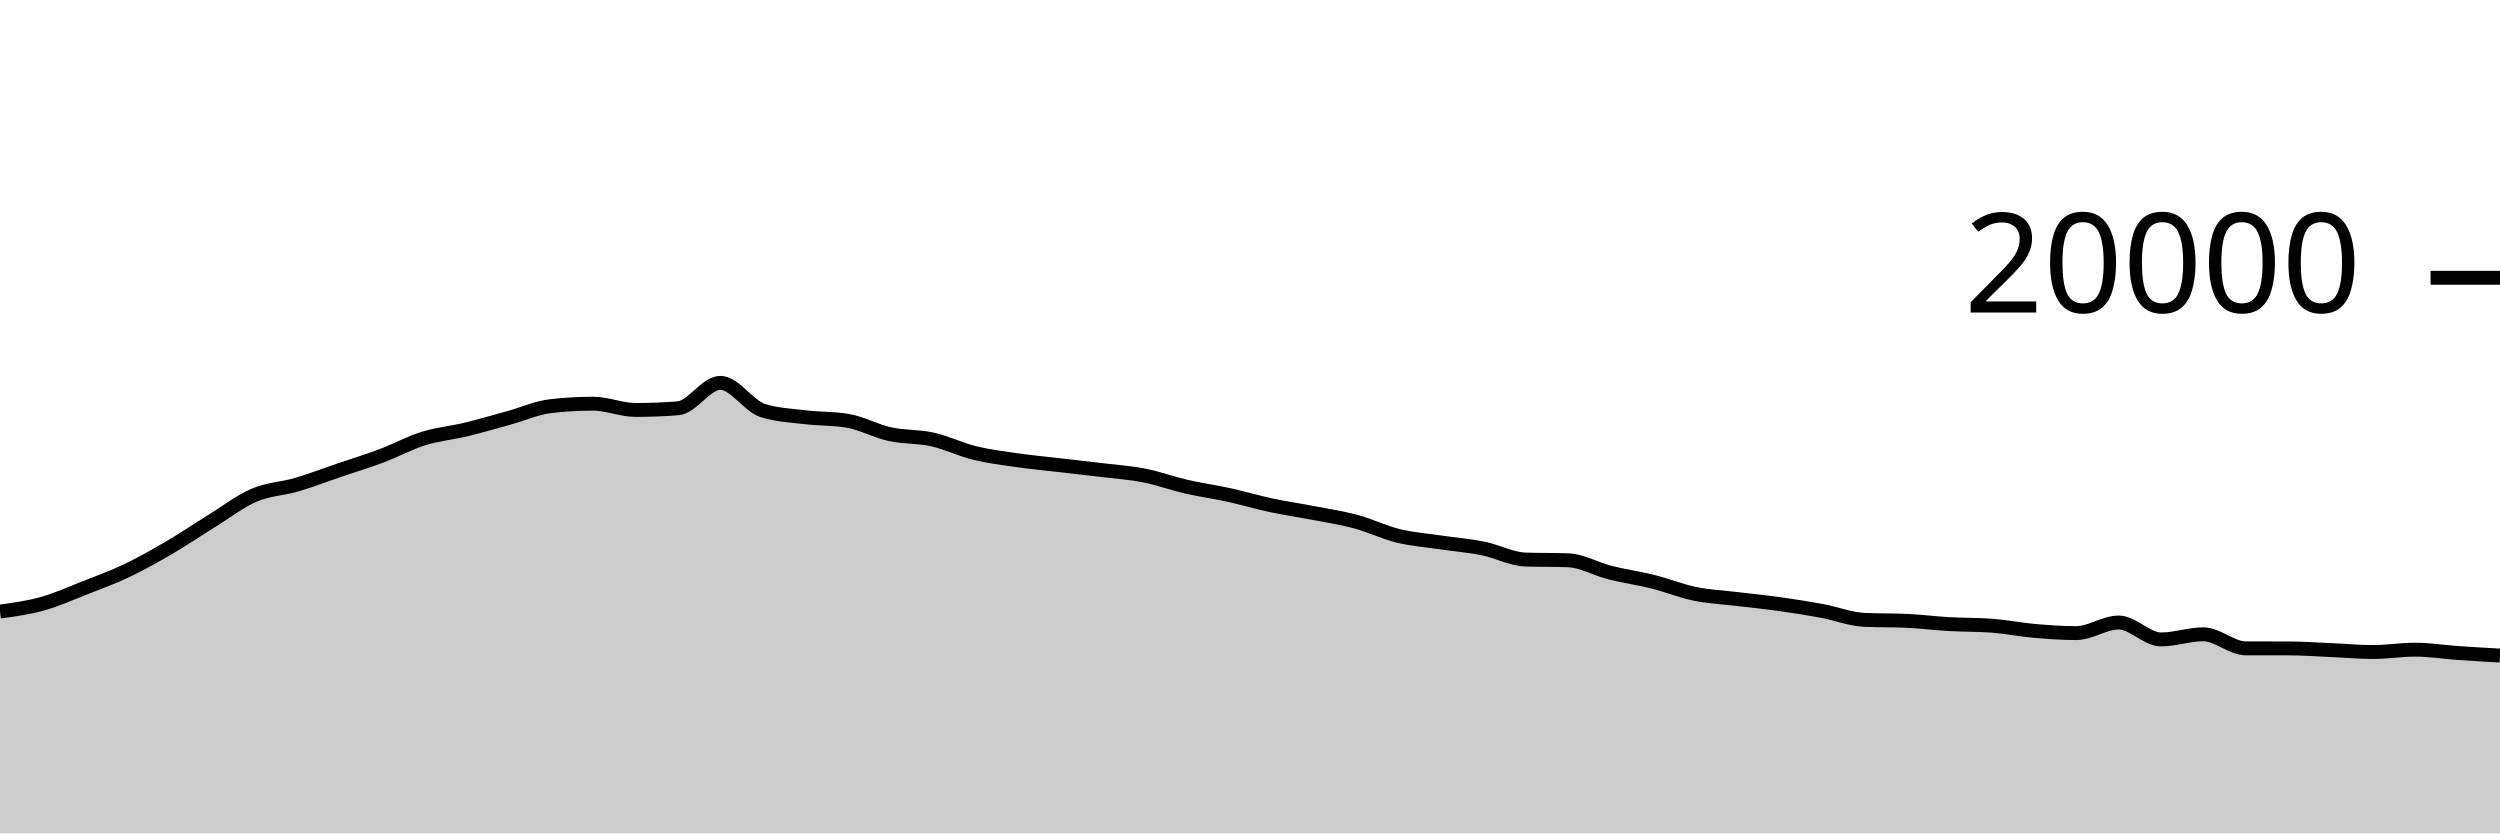
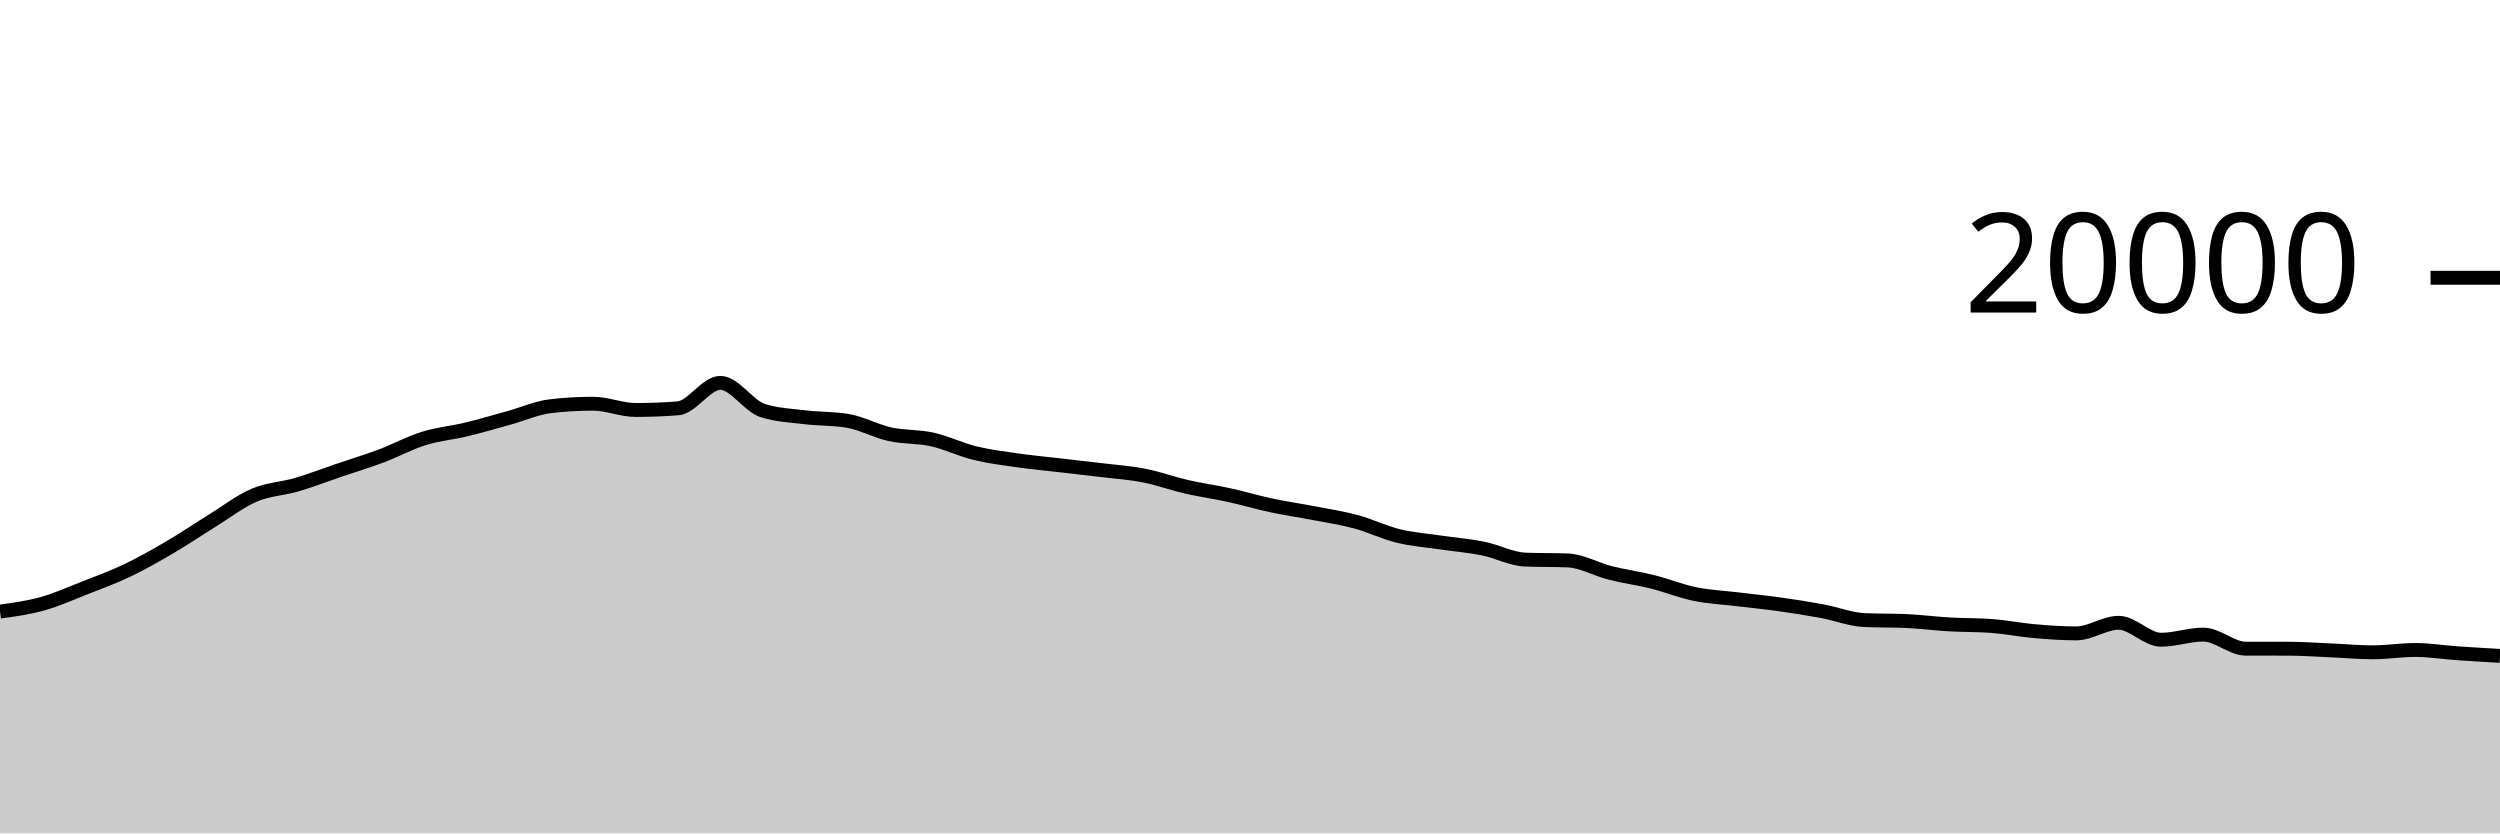
<svg xmlns="http://www.w3.org/2000/svg" viewBox="0 0 180 60">
  <g transform="translate(0,20)">
-     <path class="area" fill="rgba(0, 0, 0, 0.2)" d="M0,24.032C1.017,23.893,2.034,23.754,3.051,23.47C4.068,23.186,5.085,22.727,6.102,22.328C7.119,21.929,8.136,21.559,9.153,21.074C10.169,20.589,11.186,20.013,12.203,19.418C13.22,18.823,14.237,18.132,15.254,17.504C16.271,16.876,17.288,16.084,18.305,15.65C19.322,15.216,20.339,15.197,21.356,14.898C22.373,14.599,23.39,14.204,24.407,13.858C25.424,13.512,26.441,13.206,27.458,12.824C28.475,12.442,29.492,11.885,30.508,11.568C31.525,11.251,32.542,11.167,33.559,10.922C34.576,10.677,35.593,10.376,36.61,10.096C37.627,9.816,38.644,9.356,39.661,9.24C40.678,9.124,41.695,9.066,42.712,9.066C43.729,9.066,44.746,9.516,45.763,9.516C46.78,9.516,47.797,9.477,48.814,9.398C49.831,9.319,50.847,7.564,51.864,7.564C52.881,7.564,53.898,9.233,54.915,9.556C55.932,9.879,56.949,9.917,57.966,10.04C58.983,10.163,60,10.125,61.017,10.294C62.034,10.463,63.051,11.036,64.068,11.26C65.085,11.484,66.102,11.41,67.119,11.636C68.136,11.862,69.153,12.364,70.169,12.614C71.186,12.864,72.203,12.988,73.22,13.134C74.237,13.28,75.254,13.372,76.271,13.49C77.288,13.608,78.305,13.72,79.322,13.844C80.339,13.968,81.356,14.034,82.373,14.234C83.39,14.434,84.407,14.808,85.424,15.042C86.441,15.276,87.458,15.413,88.475,15.636C89.492,15.859,90.508,16.163,91.525,16.38C92.542,16.597,93.559,16.741,94.576,16.938C95.593,17.135,96.61,17.286,97.627,17.56C98.644,17.834,99.661,18.335,100.678,18.584C101.695,18.833,102.712,18.903,103.729,19.054C104.746,19.205,105.763,19.283,106.78,19.488C107.797,19.693,108.814,20.251,109.831,20.286C110.847,20.321,111.864,20.303,112.881,20.338C113.898,20.373,114.915,20.975,115.932,21.232C116.949,21.489,117.966,21.624,118.983,21.878C120,22.132,121.017,22.547,122.034,22.756C123.051,22.965,124.068,23.007,125.085,23.13C126.102,23.253,127.119,23.353,128.136,23.496C129.153,23.639,130.169,23.797,131.186,23.986C132.203,24.175,133.22,24.583,134.237,24.63C135.254,24.677,136.271,24.653,137.288,24.7C138.305,24.747,139.322,24.878,140.339,24.936C141.356,24.994,142.373,24.973,143.39,25.048C144.407,25.123,145.424,25.331,146.441,25.42C147.458,25.509,148.475,25.584,149.492,25.584C150.508,25.584,151.525,24.82,152.542,24.82C153.559,24.82,154.576,26.038,155.593,26.038C156.61,26.038,157.627,25.67,158.644,25.67C159.661,25.67,160.678,26.681,161.695,26.682C162.712,26.683,163.729,26.683,164.746,26.684C165.763,26.685,166.78,26.761,167.797,26.804C168.814,26.847,169.831,26.944,170.847,26.944C171.864,26.944,172.881,26.776,173.898,26.776C174.915,26.776,175.932,26.943,176.949,27.014C177.966,27.085,178.983,27.142,180,27.2L180,40C178.983,40,177.966,40,176.949,40C175.932,40,174.915,40,173.898,40C172.881,40,171.864,40,170.847,40C169.831,40,168.814,40,167.797,40C166.78,40,165.763,40,164.746,40C163.729,40,162.712,40,161.695,40C160.678,40,159.661,40,158.644,40C157.627,40,156.61,40,155.593,40C154.576,40,153.559,40,152.542,40C151.525,40,150.508,40,149.492,40C148.475,40,147.458,40,146.441,40C145.424,40,144.407,40,143.39,40C142.373,40,141.356,40,140.339,40C139.322,40,138.305,40,137.288,40C136.271,40,135.254,40,134.237,40C133.22,40,132.203,40,131.186,40C130.169,40,129.153,40,128.136,40C127.119,40,126.102,40,125.085,40C124.068,40,123.051,40,122.034,40C121.017,40,120,40,118.983,40C117.966,40,116.949,40,115.932,40C114.915,40,113.898,40,112.881,40C111.864,40,110.847,40,109.831,40C108.814,40,107.797,40,106.78,40C105.763,40,104.746,40,103.729,40C102.712,40,101.695,40,100.678,40C99.661,40,98.644,40,97.627,40C96.61,40,95.593,40,94.576,40C93.559,40,92.542,40,91.525,40C90.508,40,89.492,40,88.475,40C87.458,40,86.441,40,85.424,40C84.407,40,83.39,40,82.373,40C81.356,40,80.339,40,79.322,40C78.305,40,77.288,40,76.271,40C75.254,40,74.237,40,73.22,40C72.203,40,71.186,40,70.169,40C69.153,40,68.136,40,67.119,40C66.102,40,65.085,40,64.068,40C63.051,40,62.034,40,61.017,40C60,40,58.983,40,57.966,40C56.949,40,55.932,40,54.915,40C53.898,40,52.881,40,51.864,40C50.847,40,49.831,40,48.814,40C47.797,40,46.78,40,45.763,40C44.746,40,43.729,40,42.712,40C41.695,40,40.678,40,39.661,40C38.644,40,37.627,40,36.61,40C35.593,40,34.576,40,33.559,40C32.542,40,31.525,40,30.508,40C29.492,40,28.475,40,27.458,40C26.441,40,25.424,40,24.407,40C23.39,40,22.373,40,21.356,40C20.339,40,19.322,40,18.305,40C17.288,40,16.271,40,15.254,40C14.237,40,13.22,40,12.203,40C11.186,40,10.169,40,9.153,40C8.136,40,7.119,40,6.102,40C5.085,40,4.068,40,3.051,40C2.034,40,1.017,40,0,40Z" />
-     <path class="line" stroke="black" fill="none" d="M0,24.032C1.017,23.893,2.034,23.754,3.051,23.47C4.068,23.186,5.085,22.727,6.102,22.328C7.119,21.929,8.136,21.559,9.153,21.074C10.169,20.589,11.186,20.013,12.203,19.418C13.22,18.823,14.237,18.132,15.254,17.504C16.271,16.876,17.288,16.084,18.305,15.65C19.322,15.216,20.339,15.197,21.356,14.898C22.373,14.599,23.39,14.204,24.407,13.858C25.424,13.512,26.441,13.206,27.458,12.824C28.475,12.442,29.492,11.885,30.508,11.568C31.525,11.251,32.542,11.167,33.559,10.922C34.576,10.677,35.593,10.376,36.61,10.096C37.627,9.816,38.644,9.356,39.661,9.24C40.678,9.124,41.695,9.066,42.712,9.066C43.729,9.066,44.746,9.516,45.763,9.516C46.78,9.516,47.797,9.477,48.814,9.398C49.831,9.319,50.847,7.564,51.864,7.564C52.881,7.564,53.898,9.233,54.915,9.556C55.932,9.879,56.949,9.917,57.966,10.04C58.983,10.163,60,10.125,61.017,10.294C62.034,10.463,63.051,11.036,64.068,11.26C65.085,11.484,66.102,11.41,67.119,11.636C68.136,11.862,69.153,12.364,70.169,12.614C71.186,12.864,72.203,12.988,73.22,13.134C74.237,13.28,75.254,13.372,76.271,13.49C77.288,13.608,78.305,13.72,79.322,13.844C80.339,13.968,81.356,14.034,82.373,14.234C83.39,14.434,84.407,14.808,85.424,15.042C86.441,15.276,87.458,15.413,88.475,15.636C89.492,15.859,90.508,16.163,91.525,16.38C92.542,16.597,93.559,16.741,94.576,16.938C95.593,17.135,96.61,17.286,97.627,17.56C98.644,17.834,99.661,18.335,100.678,18.584C101.695,18.833,102.712,18.903,103.729,19.054C104.746,19.205,105.763,19.283,106.78,19.488C107.797,19.693,108.814,20.251,109.831,20.286C110.847,20.321,111.864,20.303,112.881,20.338C113.898,20.373,114.915,20.975,115.932,21.232C116.949,21.489,117.966,21.624,118.983,21.878C120,22.132,121.017,22.547,122.034,22.756C123.051,22.965,124.068,23.007,125.085,23.13C126.102,23.253,127.119,23.353,128.136,23.496C129.153,23.639,130.169,23.797,131.186,23.986C132.203,24.175,133.22,24.583,134.237,24.63C135.254,24.677,136.271,24.653,137.288,24.7C138.305,24.747,139.322,24.878,140.339,24.936C141.356,24.994,142.373,24.973,143.39,25.048C144.407,25.123,145.424,25.331,146.441,25.42C147.458,25.509,148.475,25.584,149.492,25.584C150.508,25.584,151.525,24.82,152.542,24.82C153.559,24.82,154.576,26.038,155.593,26.038C156.61,26.038,157.627,25.67,158.644,25.67C159.661,25.67,160.678,26.681,161.695,26.682C162.712,26.683,163.729,26.683,164.746,26.684C165.763,26.685,166.78,26.761,167.797,26.804C168.814,26.847,169.831,26.944,170.847,26.944C171.864,26.944,172.881,26.776,173.898,26.776C174.915,26.776,175.932,26.943,176.949,27.014C177.966,27.085,178.983,27.142,180,27.2" />
+     <path class="area" fill="rgba(0, 0, 0, 0.2)" d="M0,24.034C1.017,23.895,2.034,23.756,3.051,23.472C4.068,23.188,5.085,22.729,6.102,22.33C7.119,21.931,8.136,21.561,9.153,21.076C10.169,20.591,11.186,20.015,12.203,19.42C13.22,18.825,14.237,18.134,15.254,17.506C16.271,16.878,17.288,16.086,18.305,15.652C19.322,15.218,20.339,15.199,21.356,14.9C22.373,14.601,23.39,14.206,24.407,13.86C25.424,13.514,26.441,13.208,27.458,12.826C28.475,12.444,29.492,11.887,30.508,11.57C31.525,11.253,32.542,11.169,33.559,10.924C34.576,10.679,35.593,10.378,36.61,10.098C37.627,9.818,38.644,9.358,39.661,9.242C40.678,9.126,41.695,9.068,42.712,9.068C43.729,9.068,44.746,9.518,45.763,9.518C46.78,9.518,47.797,9.479,48.814,9.4C49.831,9.321,50.847,7.566,51.864,7.566C52.881,7.566,53.898,9.237,54.915,9.56C55.932,9.883,56.949,9.921,57.966,10.044C58.983,10.167,60,10.129,61.017,10.298C62.034,10.467,63.051,11.04,64.068,11.264C65.085,11.488,66.102,11.414,67.119,11.64C68.136,11.866,69.153,12.368,70.169,12.618C71.186,12.868,72.203,12.994,73.22,13.14C74.237,13.286,75.254,13.378,76.271,13.496C77.288,13.614,78.305,13.726,79.322,13.85C80.339,13.974,81.356,14.04,82.373,14.24C83.39,14.44,84.407,14.814,85.424,15.048C86.441,15.282,87.458,15.419,88.475,15.642C89.492,15.865,90.508,16.169,91.525,16.386C92.542,16.603,93.559,16.747,94.576,16.944C95.593,17.141,96.61,17.292,97.627,17.566C98.644,17.84,99.661,18.341,100.678,18.59C101.695,18.839,102.712,18.909,103.729,19.06C104.746,19.211,105.763,19.289,106.78,19.494C107.797,19.699,108.814,20.252,109.831,20.292C110.847,20.332,111.864,20.312,112.881,20.352C113.898,20.392,114.915,20.991,115.932,21.248C116.949,21.505,117.966,21.64,118.983,21.894C120,22.148,121.017,22.563,122.034,22.772C123.051,22.981,124.068,23.023,125.085,23.146C126.102,23.269,127.119,23.369,128.136,23.512C129.153,23.655,130.169,23.813,131.186,24.002C132.203,24.191,133.22,24.599,134.237,24.646C135.254,24.693,136.271,24.669,137.288,24.716C138.305,24.763,139.322,24.897,140.339,24.956C141.356,25.015,142.373,24.993,143.39,25.068C144.407,25.143,145.424,25.351,146.441,25.44C147.458,25.529,148.475,25.604,149.492,25.604C150.508,25.604,151.525,24.842,152.542,24.842C153.559,24.842,154.576,26.06,155.593,26.06C156.61,26.06,157.627,25.692,158.644,25.692C159.661,25.692,160.678,26.703,161.695,26.704C162.712,26.705,163.729,26.705,164.746,26.706C165.763,26.707,166.78,26.783,167.797,26.826C168.814,26.869,169.831,26.966,170.847,26.966C171.864,26.966,172.881,26.798,173.898,26.798C174.915,26.798,175.932,26.965,176.949,27.036C177.966,27.107,178.983,27.165,180,27.224L180,40C178.983,40,177.966,40,176.949,40C175.932,40,174.915,40,173.898,40C172.881,40,171.864,40,170.847,40C169.831,40,168.814,40,167.797,40C166.78,40,165.763,40,164.746,40C163.729,40,162.712,40,161.695,40C160.678,40,159.661,40,158.644,40C157.627,40,156.61,40,155.593,40C154.576,40,153.559,40,152.542,40C151.525,40,150.508,40,149.492,40C148.475,40,147.458,40,146.441,40C145.424,40,144.407,40,143.39,40C142.373,40,141.356,40,140.339,40C139.322,40,138.305,40,137.288,40C136.271,40,135.254,40,134.237,40C133.22,40,132.203,40,131.186,40C130.169,40,129.153,40,128.136,40C127.119,40,126.102,40,125.085,40C124.068,40,123.051,40,122.034,40C121.017,40,120,40,118.983,40C117.966,40,116.949,40,115.932,40C114.915,40,113.898,40,112.881,40C111.864,40,110.847,40,109.831,40C108.814,40,107.797,40,106.78,40C105.763,40,104.746,40,103.729,40C102.712,40,101.695,40,100.678,40C99.661,40,98.644,40,97.627,40C96.61,40,95.593,40,94.576,40C93.559,40,92.542,40,91.525,40C90.508,40,89.492,40,88.475,40C87.458,40,86.441,40,85.424,40C84.407,40,83.39,40,82.373,40C81.356,40,80.339,40,79.322,40C78.305,40,77.288,40,76.271,40C75.254,40,74.237,40,73.22,40C72.203,40,71.186,40,70.169,40C69.153,40,68.136,40,67.119,40C66.102,40,65.085,40,64.068,40C63.051,40,62.034,40,61.017,40C60,40,58.983,40,57.966,40C56.949,40,55.932,40,54.915,40C53.898,40,52.881,40,51.864,40C50.847,40,49.831,40,48.814,40C47.797,40,46.78,40,45.763,40C44.746,40,43.729,40,42.712,40C41.695,40,40.678,40,39.661,40C38.644,40,37.627,40,36.61,40C35.593,40,34.576,40,33.559,40C32.542,40,31.525,40,30.508,40C29.492,40,28.475,40,27.458,40C26.441,40,25.424,40,24.407,40C23.39,40,22.373,40,21.356,40C20.339,40,19.322,40,18.305,40C17.288,40,16.271,40,15.254,40C14.237,40,13.22,40,12.203,40C11.186,40,10.169,40,9.153,40C8.136,40,7.119,40,6.102,40C5.085,40,4.068,40,3.051,40C2.034,40,1.017,40,0,40Z" />
+     <path class="line" stroke="black" fill="none" d="M0,24.034C1.017,23.895,2.034,23.756,3.051,23.472C4.068,23.188,5.085,22.729,6.102,22.33C7.119,21.931,8.136,21.561,9.153,21.076C10.169,20.591,11.186,20.015,12.203,19.42C13.22,18.825,14.237,18.134,15.254,17.506C16.271,16.878,17.288,16.086,18.305,15.652C19.322,15.218,20.339,15.199,21.356,14.9C22.373,14.601,23.39,14.206,24.407,13.86C25.424,13.514,26.441,13.208,27.458,12.826C28.475,12.444,29.492,11.887,30.508,11.57C31.525,11.253,32.542,11.169,33.559,10.924C34.576,10.679,35.593,10.378,36.61,10.098C37.627,9.818,38.644,9.358,39.661,9.242C40.678,9.126,41.695,9.068,42.712,9.068C43.729,9.068,44.746,9.518,45.763,9.518C46.78,9.518,47.797,9.479,48.814,9.4C49.831,9.321,50.847,7.566,51.864,7.566C52.881,7.566,53.898,9.237,54.915,9.56C55.932,9.883,56.949,9.921,57.966,10.044C58.983,10.167,60,10.129,61.017,10.298C62.034,10.467,63.051,11.04,64.068,11.264C65.085,11.488,66.102,11.414,67.119,11.64C68.136,11.866,69.153,12.368,70.169,12.618C71.186,12.868,72.203,12.994,73.22,13.14C74.237,13.286,75.254,13.378,76.271,13.496C77.288,13.614,78.305,13.726,79.322,13.85C80.339,13.974,81.356,14.04,82.373,14.24C83.39,14.44,84.407,14.814,85.424,15.048C86.441,15.282,87.458,15.419,88.475,15.642C89.492,15.865,90.508,16.169,91.525,16.386C92.542,16.603,93.559,16.747,94.576,16.944C95.593,17.141,96.61,17.292,97.627,17.566C98.644,17.84,99.661,18.341,100.678,18.59C101.695,18.839,102.712,18.909,103.729,19.06C104.746,19.211,105.763,19.289,106.78,19.494C107.797,19.699,108.814,20.252,109.831,20.292C110.847,20.332,111.864,20.312,112.881,20.352C113.898,20.392,114.915,20.991,115.932,21.248C116.949,21.505,117.966,21.64,118.983,21.894C120,22.148,121.017,22.563,122.034,22.772C123.051,22.981,124.068,23.023,125.085,23.146C126.102,23.269,127.119,23.369,128.136,23.512C129.153,23.655,130.169,23.813,131.186,24.002C132.203,24.191,133.22,24.599,134.237,24.646C135.254,24.693,136.271,24.669,137.288,24.716C138.305,24.763,139.322,24.897,140.339,24.956C141.356,25.015,142.373,24.993,143.39,25.068C144.407,25.143,145.424,25.351,146.441,25.44C147.458,25.529,148.475,25.604,149.492,25.604C150.508,25.604,151.525,24.842,152.542,24.842C153.559,24.842,154.576,26.06,155.593,26.06C156.61,26.06,157.627,25.692,158.644,25.692C159.661,25.692,160.678,26.703,161.695,26.704C162.712,26.705,163.729,26.705,164.746,26.706C165.763,26.707,166.78,26.783,167.797,26.826C168.814,26.869,169.831,26.966,170.847,26.966C171.864,26.966,172.881,26.798,173.898,26.798C174.915,26.798,175.932,26.965,176.949,27.036C177.966,27.107,178.983,27.165,180,27.224" />
    <path class="axis-ceiling" stroke-width="1" stroke="black" fill="none" d="M175,0L180,0" />
    <text class="axis-ceiling-label" font-family="sans-serif" text-anchor="end" font-size="10px" x="170" y="2.5">20000</text>
  </g>
</svg>
